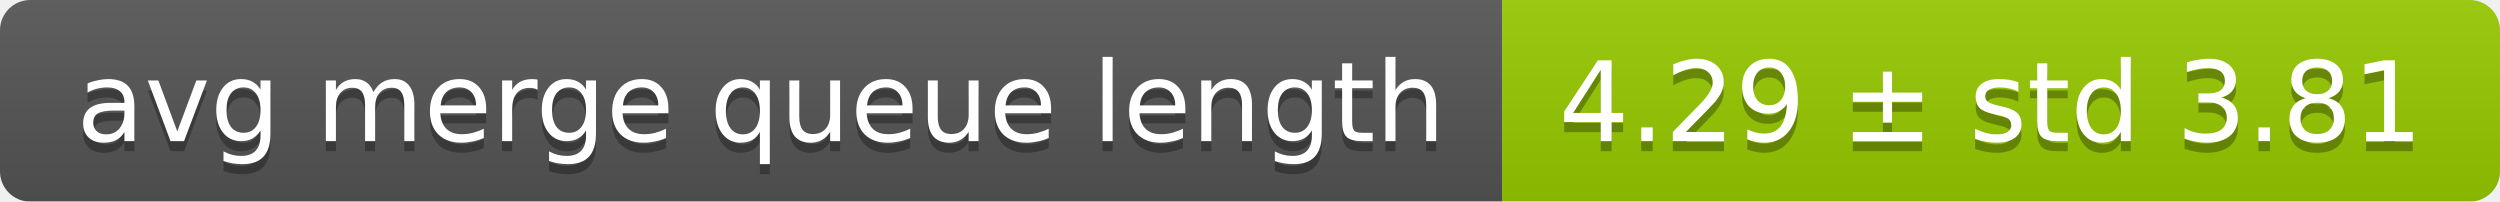
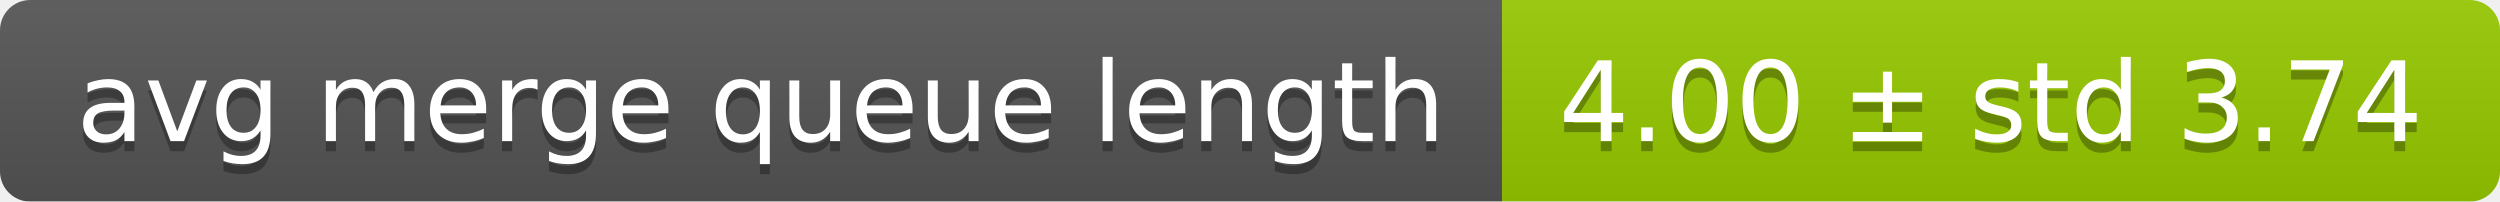
<svg xmlns="http://www.w3.org/2000/svg" width="248" height="20">
  <linearGradient id="smooth" x2="0" y2="100%">
    <stop offset="0" stop-color="#bbb" stop-opacity=".1" />
    <stop offset="1" stop-opacity=".1" />
  </linearGradient>
  <mask id="round">
    <rect width="248" height="20" rx="3" fill="#fff" />
  </mask>
  <g mask="url(#round)">
    <rect width="149" height="20" fill="#555" />
    <rect x="149" width="99" height="20" fill="#97ca00" />
    <rect width="248" height="20" fill="url(#smooth)" />
  </g>
  <g fill="#fff" text-anchor="middle" font-family="DejaVu Sans,Verdana,Geneva,sans-serif" font-size="11">
    <text x="75.5" y="15" fill="#010101" fill-opacity=".3">avg merge queue length</text>
    <text x="75.5" y="14">avg merge queue length</text>
-     <text x="197.5" y="15" fill="#010101" fill-opacity=".3">4.29 ± std 3.81</text>
-     <text x="197.5" y="14">4.29 ± std 3.81</text>
+     <text x="197.5" y="15" fill="#010101" fill-opacity=".3">4.00 ± std 3.74</text>
+     <text x="197.5" y="14">4.00 ± std 3.74</text>
  </g>
</svg>
